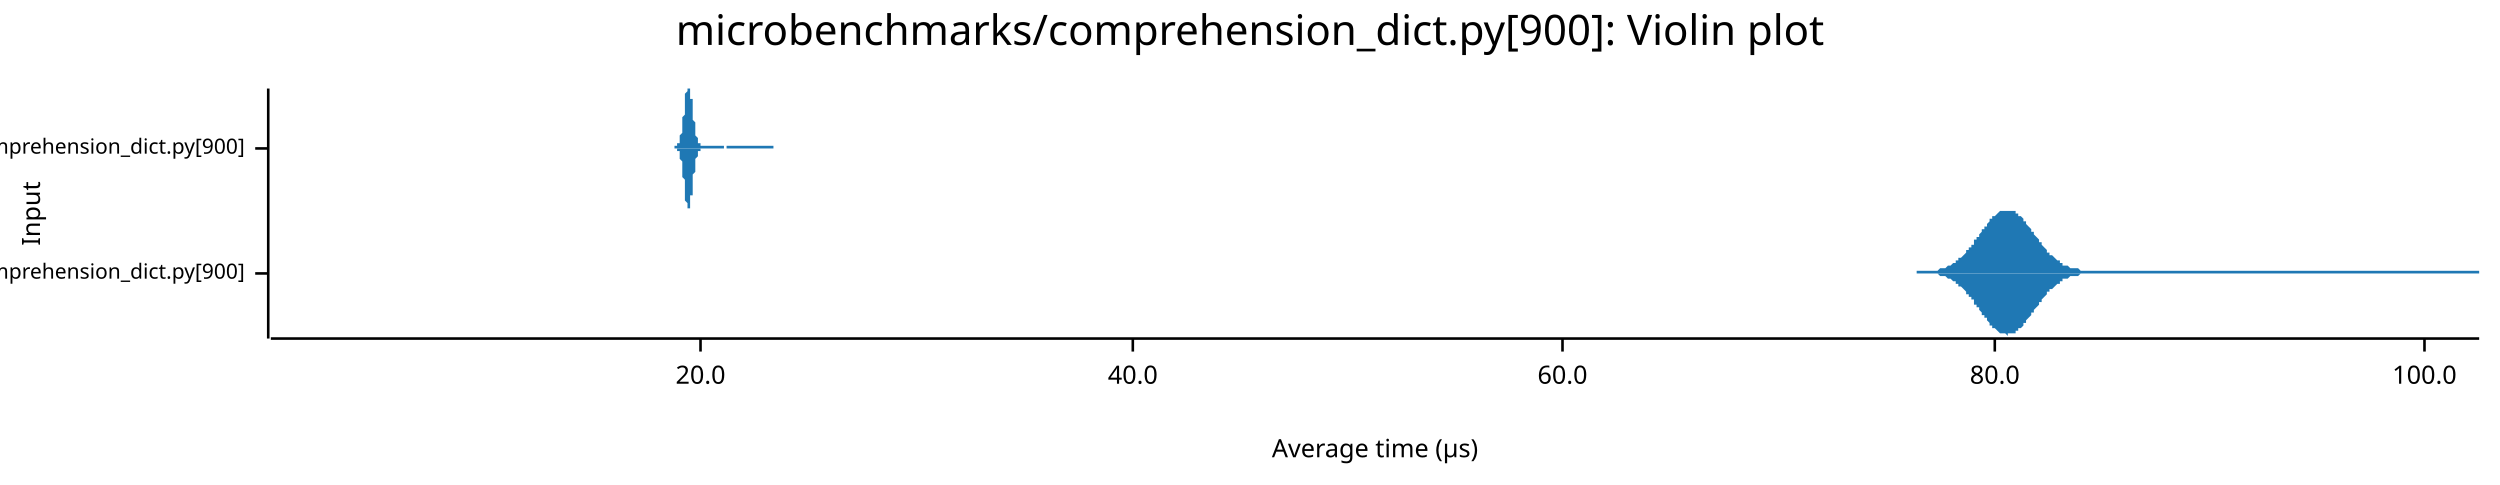
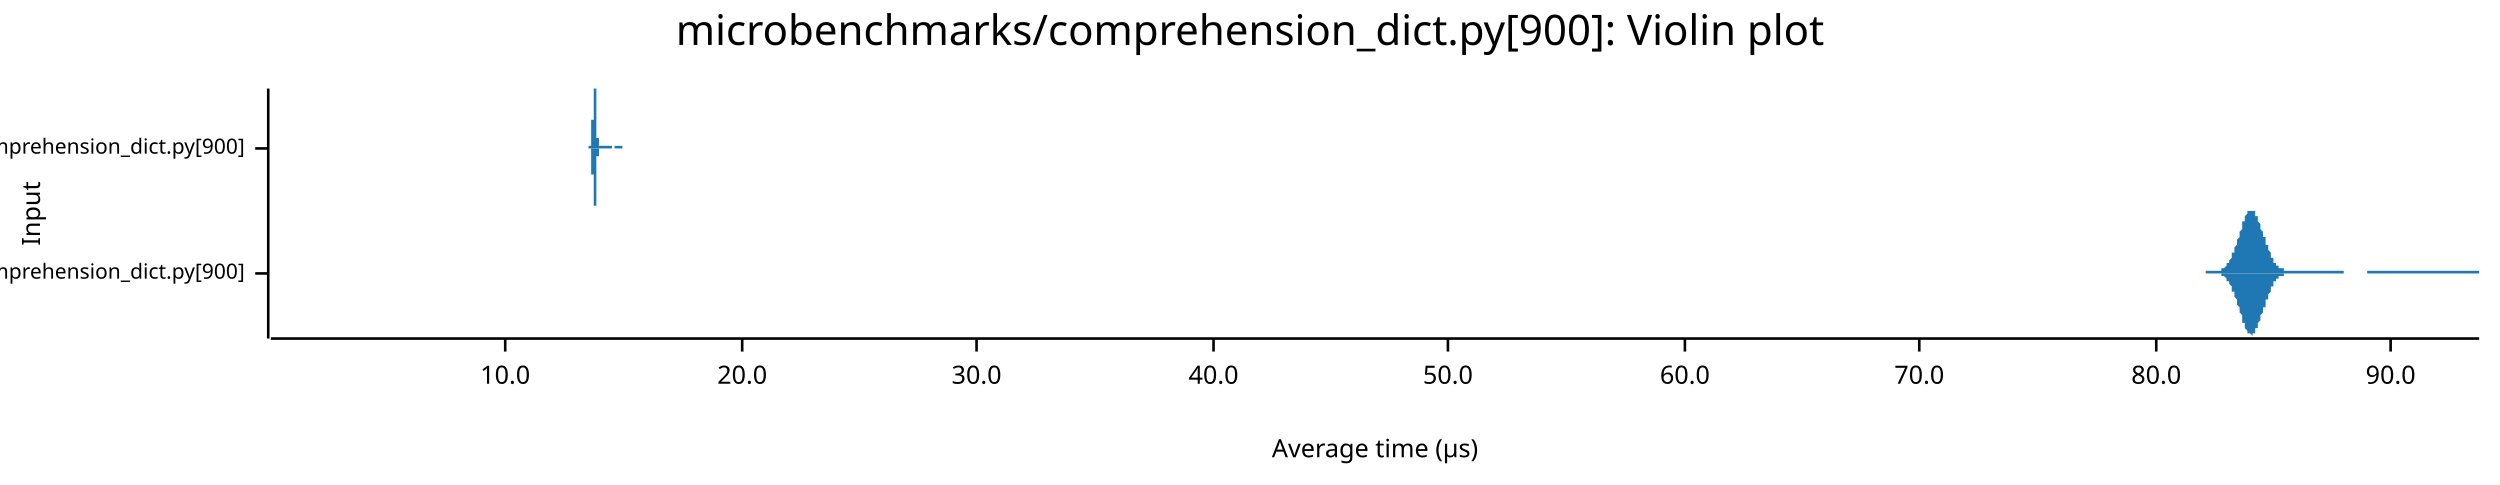
<svg xmlns="http://www.w3.org/2000/svg" width="960" height="186" viewBox="0 0 960 186">
  <text x="480" y="5" dy="0.76em" text-anchor="middle" font-family="sans-serif" font-size="16.129" opacity="1" fill="#000000">
microbenchmarks/comprehension_dict.py[900]: Violin plot
</text>
  <text x="8" y="82" dy="0.76em" text-anchor="middle" font-family="sans-serif" font-size="9.677" opacity="1" fill="#000000" transform="rotate(270, 8, 82)">
Input
</text>
  <text x="528" y="178" dy="-0.5ex" text-anchor="middle" font-family="sans-serif" font-size="9.677" opacity="1" fill="#000000">
Average time (µs)
</text>
  <polyline fill="none" opacity="1" stroke="#000000" stroke-width="1" points="103,34 103,130 " />
  <text x="94" y="105" dy="0.5ex" text-anchor="end" font-family="sans-serif" font-size="8.065" opacity="1" fill="#000000">
microbenchmarks/rustpython/comprehension_dict.py[900]
</text>
  <polyline fill="none" opacity="1" stroke="#000000" stroke-width="1" points="98,105 103,105 " />
  <text x="94" y="57" dy="0.5ex" text-anchor="end" font-family="sans-serif" font-size="8.065" opacity="1" fill="#000000">
microbenchmarks/cpython/comprehension_dict.py[900]
</text>
  <polyline fill="none" opacity="1" stroke="#000000" stroke-width="1" points="98,57 103,57 " />
  <polyline fill="none" opacity="1" stroke="#000000" stroke-width="1" points="104,130 952,130 " />
-   <text x="269" y="140" dy="0.76em" text-anchor="middle" font-family="sans-serif" font-size="9.677" opacity="1" fill="#000000">
+   <text x="194" y="140" dy="0.76em" text-anchor="middle" font-family="sans-serif" font-size="9.677" opacity="1" fill="#000000">
+ 10.0
+ </text>
+   <polyline fill="none" opacity="1" stroke="#000000" stroke-width="1" points="194,130 194,135 " />
+   <text x="285" y="140" dy="0.76em" text-anchor="middle" font-family="sans-serif" font-size="9.677" opacity="1" fill="#000000">
20.0
</text>
-   <polyline fill="none" opacity="1" stroke="#000000" stroke-width="1" points="269,130 269,135 " />
-   <text x="435" y="140" dy="0.76em" text-anchor="middle" font-family="sans-serif" font-size="9.677" opacity="1" fill="#000000">
+   <polyline fill="none" opacity="1" stroke="#000000" stroke-width="1" points="285,130 285,135 " />
+   <text x="375" y="140" dy="0.76em" text-anchor="middle" font-family="sans-serif" font-size="9.677" opacity="1" fill="#000000">
+ 30.0
+ </text>
+   <polyline fill="none" opacity="1" stroke="#000000" stroke-width="1" points="375,130 375,135 " />
+   <text x="466" y="140" dy="0.76em" text-anchor="middle" font-family="sans-serif" font-size="9.677" opacity="1" fill="#000000">
40.0
</text>
-   <polyline fill="none" opacity="1" stroke="#000000" stroke-width="1" points="435,130 435,135 " />
-   <text x="600" y="140" dy="0.76em" text-anchor="middle" font-family="sans-serif" font-size="9.677" opacity="1" fill="#000000">
+   <polyline fill="none" opacity="1" stroke="#000000" stroke-width="1" points="466,130 466,135 " />
+   <text x="556" y="140" dy="0.76em" text-anchor="middle" font-family="sans-serif" font-size="9.677" opacity="1" fill="#000000">
+ 50.0
+ </text>
+   <polyline fill="none" opacity="1" stroke="#000000" stroke-width="1" points="556,130 556,135 " />
+   <text x="647" y="140" dy="0.76em" text-anchor="middle" font-family="sans-serif" font-size="9.677" opacity="1" fill="#000000">
60.0
</text>
-   <polyline fill="none" opacity="1" stroke="#000000" stroke-width="1" points="600,130 600,135 " />
-   <text x="766" y="140" dy="0.76em" text-anchor="middle" font-family="sans-serif" font-size="9.677" opacity="1" fill="#000000">
+   <polyline fill="none" opacity="1" stroke="#000000" stroke-width="1" points="647,130 647,135 " />
+   <text x="737" y="140" dy="0.76em" text-anchor="middle" font-family="sans-serif" font-size="9.677" opacity="1" fill="#000000">
+ 70.0
+ </text>
+   <polyline fill="none" opacity="1" stroke="#000000" stroke-width="1" points="737,130 737,135 " />
+   <text x="828" y="140" dy="0.76em" text-anchor="middle" font-family="sans-serif" font-size="9.677" opacity="1" fill="#000000">
80.0
</text>
-   <polyline fill="none" opacity="1" stroke="#000000" stroke-width="1" points="766,130 766,135 " />
-   <text x="931" y="140" dy="0.76em" text-anchor="middle" font-family="sans-serif" font-size="9.677" opacity="1" fill="#000000">
- 100.0
+   <polyline fill="none" opacity="1" stroke="#000000" stroke-width="1" points="828,130 828,135 " />
+   <text x="918" y="140" dy="0.76em" text-anchor="middle" font-family="sans-serif" font-size="9.677" opacity="1" fill="#000000">
+ 90.0
</text>
-   <polyline fill="none" opacity="1" stroke="#000000" stroke-width="1" points="931,130 931,135 " />
-   <polygon opacity="1" fill="#1F78B4" points="736,104 737,104 737,104 738,104 738,104 739,104 739,104 739,104 740,104 740,104 741,104 741,104 742,104 742,104 742,104 743,104 743,104 744,104 744,104 745,103 745,103 746,103 746,103 746,103 747,103 747,103 748,102 748,102 749,102 749,102 749,102 750,101 750,101 751,101 751,100 752,100 752,100 752,99 753,99 753,99 754,98 754,98 755,97 755,97 755,96 756,96 756,95 757,95 757,94 758,94 758,93 758,92 759,92 759,91 760,91 760,90 761,89 761,89 761,88 762,88 762,87 763,87 763,86 764,85 764,85 764,84 765,84 765,83 766,83 766,83 767,82 767,82 767,82 768,81 768,81 769,81 769,81 770,81 770,81 771,81 771,81 771,81 772,81 772,81 773,81 773,81 774,81 774,82 774,82 775,82 775,83 776,83 776,83 777,84 777,84 777,85 778,85 778,86 779,87 779,87 780,88 780,88 780,89 781,89 781,90 782,91 782,91 783,92 783,92 783,93 784,93 784,94 785,95 785,95 786,96 786,96 786,97 787,97 787,98 788,98 788,98 789,99 789,99 789,99 790,100 790,100 791,100 791,101 792,101 792,101 792,102 793,102 793,102 794,102 794,102 795,103 795,103 795,103 796,103 796,103 797,103 797,103 798,103 798,103 799,104 799,104 799,104 800,104 800,104 801,104 801,104 802,104 802,104 802,104 803,104 803,104 804,104 804,104 805,104 805,104 805,104 806,104 806,104 807,104 807,104 808,104 808,104 808,104 809,104 809,104 810,104 810,104 811,104 811,104 811,104 812,104 812,104 813,104 813,104 814,104 814,104 814,104 815,104 815,104 816,104 816,104 817,104 817,104 817,104 818,104 818,104 819,104 819,104 820,104 820,104 820,104 821,104 821,104 822,104 822,104 823,104 823,104 824,104 824,104 824,104 825,104 825,104 826,104 826,104 827,104 827,104 827,104 828,104 828,104 829,104 829,104 830,104 830,104 830,104 831,104 831,104 832,104 832,104 833,104 833,104 833,104 834,104 834,104 835,104 835,104 836,104 836,104 836,104 837,104 837,104 838,104 838,104 839,104 839,104 839,104 840,104 840,104 841,104 841,104 842,104 842,104 842,104 843,104 843,104 844,104 844,104 845,104 845,104 845,104 846,104 846,104 847,104 847,104 848,104 848,104 849,104 849,104 849,104 850,104 850,104 851,104 851,104 852,104 852,104 852,104 853,104 853,104 854,104 854,104 855,104 855,104 855,104 856,104 856,104 857,104 857,104 858,104 858,104 858,104 859,104 859,104 860,104 860,104 861,104 861,104 861,104 862,104 862,104 863,104 863,104 864,104 864,104 864,104 865,104 865,104 866,104 866,104 867,104 867,104 867,104 868,104 868,104 869,104 869,104 870,104 870,104 870,104 871,104 871,104 872,104 872,104 873,104 873,104 873,104 874,104 874,104 875,104 875,104 876,104 876,104 877,104 877,104 877,104 878,104 878,104 879,104 879,104 880,104 880,104 880,104 881,104 881,104 882,104 882,104 883,104 883,104 883,104 884,104 884,104 885,104 885,104 886,104 886,104 886,104 887,104 887,104 888,104 888,104 889,104 889,104 889,104 890,104 890,104 891,104 891,104 892,104 892,104 892,104 893,104 893,104 894,104 894,104 895,104 895,104 895,104 896,104 896,104 897,104 897,104 898,104 898,104 898,104 899,104 899,104 900,104 900,104 901,104 901,104 902,104 902,104 902,104 903,104 903,104 904,104 904,104 905,104 905,104 905,104 906,104 906,104 907,104 907,104 908,104 908,104 908,104 909,104 909,104 910,104 910,104 911,104 911,104 911,104 912,104 912,104 913,104 913,104 914,104 914,104 914,104 915,104 915,104 916,104 916,104 917,104 917,104 917,104 918,104 918,104 919,104 919,104 920,104 920,104 920,104 921,104 921,104 922,104 922,104 923,104 923,104 923,104 924,104 924,104 925,104 925,104 926,104 926,104 927,104 927,104 927,104 928,104 928,104 929,104 929,104 930,104 930,104 930,104 931,104 931,104 932,104 932,104 933,104 933,104 933,104 934,104 934,104 935,104 935,104 936,104 936,104 936,104 937,104 937,104 938,104 938,104 939,104 939,104 939,104 940,104 940,104 941,104 941,104 942,104 942,104 942,104 943,104 943,104 944,104 944,104 945,104 945,104 945,104 946,104 946,104 947,104 947,104 948,104 948,104 948,104 949,104 949,104 950,104 950,104 951,104 951,104 952,104 952,105 736,105 " />
-   <polygon opacity="1" fill="#1F78B4" points="736,105 737,105 737,105 738,105 738,105 739,105 739,105 739,105 740,105 740,105 741,105 741,105 742,105 742,105 742,105 743,105 743,105 744,105 744,105 745,106 745,106 746,106 746,106 746,106 747,106 747,106 748,107 748,107 749,107 749,107 749,107 750,108 750,108 751,108 751,109 752,109 752,109 752,110 753,110 753,110 754,111 754,111 755,112 755,112 755,113 756,113 756,114 757,114 757,115 758,115 758,116 758,117 759,117 759,118 760,118 760,119 761,120 761,120 761,121 762,121 762,122 763,122 763,123 764,124 764,124 764,125 765,125 765,126 766,126 766,126 767,127 767,127 767,127 768,128 768,128 769,128 769,128 770,128 770,128 771,129 771,128 771,128 772,128 772,128 773,128 773,128 774,128 774,127 774,127 775,127 775,126 776,126 776,126 777,125 777,125 777,124 778,124 778,123 779,122 779,122 780,121 780,121 780,120 781,120 781,119 782,118 782,118 783,117 783,117 783,116 784,116 784,115 785,114 785,114 786,113 786,113 786,112 787,112 787,111 788,111 788,111 789,110 789,110 789,110 790,109 790,109 791,109 791,108 792,108 792,108 792,107 793,107 793,107 794,107 794,107 795,106 795,106 795,106 796,106 796,106 797,106 797,106 798,106 798,106 799,105 799,105 799,105 800,105 800,105 801,105 801,105 802,105 802,105 802,105 803,105 803,105 804,105 804,105 805,105 805,105 805,105 806,105 806,105 807,105 807,105 808,105 808,105 808,105 809,105 809,105 810,105 810,105 811,105 811,105 811,105 812,105 812,105 813,105 813,105 814,105 814,105 814,105 815,105 815,105 816,105 816,105 817,105 817,105 817,105 818,105 818,105 819,105 819,105 820,105 820,105 820,105 821,105 821,105 822,105 822,105 823,105 823,105 824,105 824,105 824,105 825,105 825,105 826,105 826,105 827,105 827,105 827,105 828,105 828,105 829,105 829,105 830,105 830,105 830,105 831,105 831,105 832,105 832,105 833,105 833,105 833,105 834,105 834,105 835,105 835,105 836,105 836,105 836,105 837,105 837,105 838,105 838,105 839,105 839,105 839,105 840,105 840,105 841,105 841,105 842,105 842,105 842,105 843,105 843,105 844,105 844,105 845,105 845,105 845,105 846,105 846,105 847,105 847,105 848,105 848,105 849,105 849,105 849,105 850,105 850,105 851,105 851,105 852,105 852,105 852,105 853,105 853,105 854,105 854,105 855,105 855,105 855,105 856,105 856,105 857,105 857,105 858,105 858,105 858,105 859,105 859,105 860,105 860,105 861,105 861,105 861,105 862,105 862,105 863,105 863,105 864,105 864,105 864,105 865,105 865,105 866,105 866,105 867,105 867,105 867,105 868,105 868,105 869,105 869,105 870,105 870,105 870,105 871,105 871,105 872,105 872,105 873,105 873,105 873,105 874,105 874,105 875,105 875,105 876,105 876,105 877,105 877,105 877,105 878,105 878,105 879,105 879,105 880,105 880,105 880,105 881,105 881,105 882,105 882,105 883,105 883,105 883,105 884,105 884,105 885,105 885,105 886,105 886,105 886,105 887,105 887,105 888,105 888,105 889,105 889,105 889,105 890,105 890,105 891,105 891,105 892,105 892,105 892,105 893,105 893,105 894,105 894,105 895,105 895,105 895,105 896,105 896,105 897,105 897,105 898,105 898,105 898,105 899,105 899,105 900,105 900,105 901,105 901,105 902,105 902,105 902,105 903,105 903,105 904,105 904,105 905,105 905,105 905,105 906,105 906,105 907,105 907,105 908,105 908,105 908,105 909,105 909,105 910,105 910,105 911,105 911,105 911,105 912,105 912,105 913,105 913,105 914,105 914,105 914,105 915,105 915,105 916,105 916,105 917,105 917,105 917,105 918,105 918,105 919,105 919,105 920,105 920,105 920,105 921,105 921,105 922,105 922,105 923,105 923,105 923,105 924,105 924,105 925,105 925,105 926,105 926,105 927,105 927,105 927,105 928,105 928,105 929,105 929,105 930,105 930,105 930,105 931,105 931,105 932,105 932,105 933,105 933,105 933,105 934,105 934,105 935,105 935,105 936,105 936,105 936,105 937,105 937,105 938,105 938,105 939,105 939,105 939,105 940,105 940,105 941,105 941,105 942,105 942,105 942,105 943,105 943,105 944,105 944,105 945,105 945,105 945,105 946,105 946,105 947,105 947,105 948,105 948,105 948,105 949,105 949,105 950,105 950,105 951,105 951,105 952,105 952,105 736,105 " />
-   <polygon opacity="1" fill="#1F78B4" points="259,56 259,56 259,56 259,56 259,56 259,56 259,56 259,56 259,56 259,56 259,56 260,56 260,56 260,56 260,56 260,56 260,56 260,56 260,56 260,56 260,56 260,55 260,55 261,55 261,55 261,55 261,55 261,54 261,54 261,54 261,54 261,53 261,53 261,53 261,52 261,52 262,51 262,51 262,51 262,50 262,50 262,49 262,48 262,48 262,47 262,47 262,46 262,45 262,45 263,44 263,43 263,43 263,42 263,41 263,40 263,40 263,39 263,38 263,38 263,37 263,37 263,36 264,35 264,35 264,34 264,34 264,34 264,34 264,34 264,34 264,34 264,34 264,34 264,34 264,34 265,34 265,34 265,34 265,34 265,34 265,34 265,34 265,35 265,35 265,36 265,36 265,37 265,38 266,38 266,39 266,40 266,40 266,41 266,42 266,42 266,43 266,44 266,44 266,45 266,46 266,46 267,47 267,47 267,48 267,49 267,49 267,50 267,50 267,51 267,51 267,51 267,52 267,52 267,52 268,53 268,53 268,53 268,54 268,54 268,54 268,54 268,54 268,55 268,55 268,55 268,55 269,55 269,55 269,55 269,55 269,55 269,56 269,56 269,56 269,56 269,56 269,56 269,56 269,56 270,56 270,56 270,56 270,56 270,56 270,56 270,56 270,56 270,56 270,56 270,56 270,56 270,56 271,56 271,56 271,56 271,56 271,56 271,56 271,56 271,56 271,56 271,56 271,56 271,56 271,56 272,56 272,56 272,56 272,56 272,56 272,56 272,56 272,56 272,56 272,56 272,56 272,56 272,56 273,56 273,56 273,56 273,56 273,56 273,56 273,56 273,56 273,56 273,56 273,56 273,56 273,56 274,56 274,56 274,56 274,56 274,56 274,56 274,56 274,56 274,56 274,56 274,56 274,56 274,56 275,56 275,56 275,56 275,56 275,56 275,56 275,56 275,56 275,56 275,56 275,56 275,56 275,56 276,56 276,56 276,56 276,56 276,56 276,56 276,56 276,56 276,56 276,56 276,56 276,56 277,56 277,56 277,56 277,56 277,56 277,56 277,56 277,56 277,56 277,56 277,56 277,56 277,56 278,56 278,56 278,56 278,56 278,56 278,56 278,56 278,56 278,56 278,56 278,56 278,57 278,57 279,57 279,57 279,57 279,57 279,57 279,57 279,57 279,57 279,57 279,56 279,56 279,56 279,56 280,56 280,56 280,56 280,56 280,56 280,56 280,56 280,56 280,56 280,56 280,56 280,56 280,56 281,56 281,56 281,56 281,56 281,56 281,56 281,56 281,56 281,56 281,56 281,56 281,56 281,56 282,56 282,56 282,56 282,56 282,56 282,56 282,56 282,56 282,56 282,56 282,56 282,56 282,56 283,56 283,56 283,56 283,56 283,56 283,56 283,56 283,56 283,56 283,56 283,56 283,56 283,56 284,56 284,56 284,56 284,56 284,56 284,56 284,56 284,56 284,56 284,56 284,56 284,56 285,56 285,56 285,56 285,56 285,56 285,56 285,56 285,56 285,56 285,56 285,56 285,56 285,56 286,56 286,56 286,56 286,56 286,56 286,56 286,56 286,56 286,56 286,56 286,56 286,56 286,56 287,56 287,56 287,56 287,56 287,56 287,56 287,56 287,56 287,56 287,56 287,56 287,56 287,56 288,56 288,56 288,56 288,56 288,56 288,56 288,56 288,56 288,56 288,56 288,56 288,56 288,56 289,56 289,56 289,56 289,56 289,56 289,56 289,56 289,56 289,56 289,56 289,56 289,56 289,56 290,56 290,56 290,56 290,56 290,56 290,56 290,56 290,56 290,56 290,56 290,56 290,56 290,56 291,56 291,56 291,56 291,56 291,56 291,56 291,56 291,56 291,56 291,56 291,56 291,56 291,56 292,56 292,56 292,56 292,56 292,56 292,56 292,56 292,56 292,56 292,56 292,56 292,56 293,56 293,56 293,56 293,56 293,56 293,56 293,56 293,56 293,56 293,56 293,56 293,56 293,56 294,56 294,56 294,56 294,56 294,56 294,56 294,56 294,56 294,56 294,56 294,56 294,56 294,56 295,56 295,56 295,56 295,56 295,56 295,56 295,56 295,56 295,56 295,56 295,56 295,56 295,56 296,56 296,56 296,56 296,56 296,56 296,56 296,56 296,56 296,56 296,56 296,56 296,56 296,56 297,56 297,56 297,56 297,56 297,56 297,56 297,56 297,56 297,56 297,56 297,56 297,56 297,56 297,57 259,57 " />
-   <polygon opacity="1" fill="#1F78B4" points="259,57 259,57 259,57 259,57 259,57 259,57 259,57 259,57 259,57 259,57 259,57 260,57 260,57 260,57 260,57 260,57 260,57 260,57 260,57 260,57 260,57 260,58 260,58 261,58 261,58 261,58 261,58 261,59 261,59 261,59 261,59 261,60 261,60 261,60 261,61 261,61 262,62 262,62 262,62 262,63 262,63 262,64 262,65 262,65 262,66 262,66 262,67 262,68 262,68 263,69 263,70 263,70 263,71 263,72 263,73 263,73 263,74 263,75 263,75 263,76 263,77 263,77 264,78 264,78 264,79 264,79 264,79 264,80 264,80 264,80 264,80 264,80 264,81 264,81 264,80 265,80 265,80 265,80 265,80 265,79 265,79 265,79 265,78 265,78 265,77 265,77 265,76 265,75 266,75 266,74 266,73 266,73 266,72 266,71 266,71 266,70 266,69 266,69 266,68 266,67 266,67 267,66 267,66 267,65 267,64 267,64 267,63 267,63 267,62 267,62 267,62 267,61 267,61 267,61 268,60 268,60 268,60 268,59 268,59 268,59 268,59 268,59 268,58 268,58 268,58 268,58 269,58 269,58 269,58 269,58 269,58 269,57 269,57 269,57 269,57 269,57 269,57 269,57 269,57 270,57 270,57 270,57 270,57 270,57 270,57 270,57 270,57 270,57 270,57 270,57 270,57 270,57 271,57 271,57 271,57 271,57 271,57 271,57 271,57 271,57 271,57 271,57 271,57 271,57 271,57 272,57 272,57 272,57 272,57 272,57 272,57 272,57 272,57 272,57 272,57 272,57 272,57 272,57 273,57 273,57 273,57 273,57 273,57 273,57 273,57 273,57 273,57 273,57 273,57 273,57 273,57 274,57 274,57 274,57 274,57 274,57 274,57 274,57 274,57 274,57 274,57 274,57 274,57 274,57 275,57 275,57 275,57 275,57 275,57 275,57 275,57 275,57 275,57 275,57 275,57 275,57 275,57 276,57 276,57 276,57 276,57 276,57 276,57 276,57 276,57 276,57 276,57 276,57 276,57 277,57 277,57 277,57 277,57 277,57 277,57 277,57 277,57 277,57 277,57 277,57 277,57 277,57 278,57 278,57 278,57 278,57 278,57 278,57 278,57 278,57 278,57 278,57 278,57 278,57 278,57 279,57 279,57 279,57 279,57 279,57 279,57 279,57 279,57 279,57 279,57 279,57 279,57 279,57 280,57 280,57 280,57 280,57 280,57 280,57 280,57 280,57 280,57 280,57 280,57 280,57 280,57 281,57 281,57 281,57 281,57 281,57 281,57 281,57 281,57 281,57 281,57 281,57 281,57 281,57 282,57 282,57 282,57 282,57 282,57 282,57 282,57 282,57 282,57 282,57 282,57 282,57 282,57 283,57 283,57 283,57 283,57 283,57 283,57 283,57 283,57 283,57 283,57 283,57 283,57 283,57 284,57 284,57 284,57 284,57 284,57 284,57 284,57 284,57 284,57 284,57 284,57 284,57 285,57 285,57 285,57 285,57 285,57 285,57 285,57 285,57 285,57 285,57 285,57 285,57 285,57 286,57 286,57 286,57 286,57 286,57 286,57 286,57 286,57 286,57 286,57 286,57 286,57 286,57 287,57 287,57 287,57 287,57 287,57 287,57 287,57 287,57 287,57 287,57 287,57 287,57 287,57 288,57 288,57 288,57 288,57 288,57 288,57 288,57 288,57 288,57 288,57 288,57 288,57 288,57 289,57 289,57 289,57 289,57 289,57 289,57 289,57 289,57 289,57 289,57 289,57 289,57 289,57 290,57 290,57 290,57 290,57 290,57 290,57 290,57 290,57 290,57 290,57 290,57 290,57 290,57 291,57 291,57 291,57 291,57 291,57 291,57 291,57 291,57 291,57 291,57 291,57 291,57 291,57 292,57 292,57 292,57 292,57 292,57 292,57 292,57 292,57 292,57 292,57 292,57 292,57 293,57 293,57 293,57 293,57 293,57 293,57 293,57 293,57 293,57 293,57 293,57 293,57 293,57 294,57 294,57 294,57 294,57 294,57 294,57 294,57 294,57 294,57 294,57 294,57 294,57 294,57 295,57 295,57 295,57 295,57 295,57 295,57 295,57 295,57 295,57 295,57 295,57 295,57 295,57 296,57 296,57 296,57 296,57 296,57 296,57 296,57 296,57 296,57 296,57 296,57 296,57 296,57 297,57 297,57 297,57 297,57 297,57 297,57 297,57 297,57 297,57 297,57 297,57 297,57 297,57 297,57 259,57 " />
+   <polyline fill="none" opacity="1" stroke="#000000" stroke-width="1" points="918,130 918,135 " />
+   <polygon opacity="1" fill="#1F78B4" points="847,104 848,104 848,104 848,104 848,104 848,104 849,104 849,104 849,104 849,104 850,104 850,104 850,104 850,104 850,104 851,104 851,104 851,104 851,104 851,104 852,104 852,104 852,104 852,104 852,104 853,104 853,104 853,104 853,103 853,103 854,103 854,103 854,103 854,103 855,102 855,102 855,102 855,102 855,101 856,101 856,101 856,100 856,100 856,100 857,99 857,99 857,98 857,98 857,97 858,97 858,96 858,96 858,95 858,95 859,94 859,93 859,93 859,92 860,91 860,91 860,90 860,89 860,89 861,88 861,87 861,87 861,86 861,85 862,85 862,84 862,84 862,83 862,83 863,82 863,82 863,82 863,81 863,81 864,81 864,81 864,81 864,81 865,81 865,81 865,81 865,81 865,81 866,81 866,81 866,82 866,82 866,83 867,83 867,83 867,84 867,84 867,85 868,86 868,86 868,87 868,87 868,88 869,89 869,89 869,90 869,91 870,91 870,92 870,93 870,93 870,94 871,94 871,95 871,95 871,96 871,96 872,97 872,97 872,98 872,98 872,99 873,99 873,100 873,100 873,100 873,101 874,101 874,101 874,101 874,102 875,102 875,102 875,102 875,102 875,103 876,103 876,103 876,103 876,103 876,103 877,103 877,103 877,103 877,104 877,104 878,104 878,104 878,104 878,104 878,104 879,104 879,104 879,104 879,104 880,104 880,104 880,104 880,104 880,104 881,104 881,104 881,104 881,104 881,104 882,104 882,104 882,104 882,104 882,104 883,104 883,104 883,104 883,104 884,104 884,104 884,104 884,104 884,104 885,104 885,104 885,104 885,104 885,104 886,104 886,104 886,104 886,104 886,104 887,104 887,104 887,104 887,104 887,104 888,104 888,104 888,104 888,104 889,104 889,104 889,104 889,104 889,104 890,104 890,104 890,104 890,104 890,104 891,104 891,104 891,104 891,104 891,104 892,104 892,104 892,104 892,104 892,104 893,104 893,104 893,104 893,104 894,104 894,104 894,104 894,104 894,104 895,104 895,104 895,104 895,104 895,104 896,104 896,104 896,104 896,104 896,104 897,104 897,104 897,104 897,104 897,104 898,104 898,104 898,104 898,104 899,104 899,104 899,104 899,104 899,104 900,104 900,104 900,104 900,104 900,105 901,105 901,105 901,105 901,105 901,105 902,105 902,105 902,105 902,105 902,105 903,105 903,105 903,105 903,105 904,105 904,105 904,105 904,105 904,105 905,105 905,105 905,105 905,105 905,105 906,105 906,105 906,105 906,105 906,105 907,105 907,105 907,105 907,105 907,105 908,105 908,105 908,105 908,105 909,105 909,105 909,104 909,104 909,104 910,104 910,104 910,104 910,104 910,104 911,104 911,104 911,104 911,104 911,104 912,104 912,104 912,104 912,104 912,104 913,104 913,104 913,104 913,104 914,104 914,104 914,104 914,104 914,104 915,104 915,104 915,104 915,104 915,104 916,104 916,104 916,104 916,104 916,104 917,104 917,104 917,104 917,104 918,104 918,104 918,104 918,104 918,104 919,104 919,104 919,104 919,104 919,104 920,104 920,104 920,104 920,104 920,104 921,104 921,104 921,104 921,104 921,104 922,104 922,104 922,104 922,104 923,104 923,104 923,104 923,104 923,104 924,104 924,104 924,104 924,104 924,104 925,104 925,104 925,104 925,104 925,104 926,104 926,104 926,104 926,104 926,104 927,104 927,104 927,104 927,104 928,104 928,104 928,104 928,104 928,104 929,104 929,104 929,104 929,104 929,104 930,104 930,104 930,104 930,104 930,104 931,104 931,104 931,104 931,104 931,104 932,104 932,104 932,104 932,104 933,104 933,104 933,104 933,104 933,104 934,104 934,104 934,104 934,104 934,104 935,104 935,104 935,104 935,104 935,104 936,104 936,104 936,104 936,104 936,104 937,104 937,104 937,104 937,104 938,104 938,104 938,104 938,104 938,104 939,104 939,104 939,104 939,104 939,104 940,104 940,104 940,104 940,104 940,104 941,104 941,104 941,104 941,104 941,104 942,104 942,104 942,104 942,104 943,104 943,104 943,104 943,104 943,104 944,104 944,104 944,104 944,104 944,104 945,104 945,104 945,104 945,104 945,104 946,104 946,104 946,104 946,104 946,104 947,104 947,104 947,104 947,104 948,104 948,104 948,104 948,104 948,104 949,104 949,104 949,104 949,104 949,104 950,104 950,104 950,104 950,104 950,104 951,104 951,104 951,104 951,104 952,104 952,105 847,105 " />
+   <polygon opacity="1" fill="#1F78B4" points="847,105 848,105 848,105 848,105 848,105 848,105 849,105 849,105 849,105 849,105 850,105 850,105 850,105 850,105 850,105 851,105 851,105 851,105 851,105 851,105 852,105 852,105 852,105 852,105 852,105 853,105 853,105 853,105 853,106 853,106 854,106 854,106 854,106 854,106 855,107 855,107 855,107 855,107 855,108 856,108 856,108 856,109 856,109 856,109 857,110 857,110 857,111 857,111 857,112 858,112 858,113 858,113 858,114 858,114 859,115 859,116 859,116 859,117 860,118 860,118 860,119 860,120 860,120 861,121 861,122 861,122 861,123 861,124 862,124 862,125 862,125 862,126 862,126 863,127 863,127 863,127 863,128 863,128 864,128 864,128 864,128 864,128 865,129 865,128 865,128 865,128 865,128 866,128 866,128 866,127 866,127 866,126 867,126 867,126 867,125 867,125 867,124 868,123 868,123 868,122 868,122 868,121 869,120 869,120 869,119 869,118 870,118 870,117 870,116 870,116 870,115 871,115 871,114 871,114 871,113 871,113 872,112 872,112 872,111 872,111 872,110 873,110 873,109 873,109 873,109 873,108 874,108 874,108 874,108 874,107 875,107 875,107 875,107 875,107 875,106 876,106 876,106 876,106 876,106 876,106 877,106 877,106 877,106 877,105 877,105 878,105 878,105 878,105 878,105 878,105 879,105 879,105 879,105 879,105 880,105 880,105 880,105 880,105 880,105 881,105 881,105 881,105 881,105 881,105 882,105 882,105 882,105 882,105 882,105 883,105 883,105 883,105 883,105 884,105 884,105 884,105 884,105 884,105 885,105 885,105 885,105 885,105 885,105 886,105 886,105 886,105 886,105 886,105 887,105 887,105 887,105 887,105 887,105 888,105 888,105 888,105 888,105 889,105 889,105 889,105 889,105 889,105 890,105 890,105 890,105 890,105 890,105 891,105 891,105 891,105 891,105 891,105 892,105 892,105 892,105 892,105 892,105 893,105 893,105 893,105 893,105 894,105 894,105 894,105 894,105 894,105 895,105 895,105 895,105 895,105 895,105 896,105 896,105 896,105 896,105 896,105 897,105 897,105 897,105 897,105 897,105 898,105 898,105 898,105 898,105 899,105 899,105 899,105 899,105 899,105 900,105 900,105 900,105 900,105 900,105 901,105 901,105 901,105 901,105 901,105 902,105 902,105 902,105 902,105 902,105 903,105 903,105 903,105 903,105 904,105 904,105 904,105 904,105 904,105 905,105 905,105 905,105 905,105 905,105 906,105 906,105 906,105 906,105 906,105 907,105 907,105 907,105 907,105 907,105 908,105 908,105 908,105 908,105 909,105 909,105 909,105 909,105 909,105 910,105 910,105 910,105 910,105 910,105 911,105 911,105 911,105 911,105 911,105 912,105 912,105 912,105 912,105 912,105 913,105 913,105 913,105 913,105 914,105 914,105 914,105 914,105 914,105 915,105 915,105 915,105 915,105 915,105 916,105 916,105 916,105 916,105 916,105 917,105 917,105 917,105 917,105 918,105 918,105 918,105 918,105 918,105 919,105 919,105 919,105 919,105 919,105 920,105 920,105 920,105 920,105 920,105 921,105 921,105 921,105 921,105 921,105 922,105 922,105 922,105 922,105 923,105 923,105 923,105 923,105 923,105 924,105 924,105 924,105 924,105 924,105 925,105 925,105 925,105 925,105 925,105 926,105 926,105 926,105 926,105 926,105 927,105 927,105 927,105 927,105 928,105 928,105 928,105 928,105 928,105 929,105 929,105 929,105 929,105 929,105 930,105 930,105 930,105 930,105 930,105 931,105 931,105 931,105 931,105 931,105 932,105 932,105 932,105 932,105 933,105 933,105 933,105 933,105 933,105 934,105 934,105 934,105 934,105 934,105 935,105 935,105 935,105 935,105 935,105 936,105 936,105 936,105 936,105 936,105 937,105 937,105 937,105 937,105 938,105 938,105 938,105 938,105 938,105 939,105 939,105 939,105 939,105 939,105 940,105 940,105 940,105 940,105 940,105 941,105 941,105 941,105 941,105 941,105 942,105 942,105 942,105 942,105 943,105 943,105 943,105 943,105 943,105 944,105 944,105 944,105 944,105 944,105 945,105 945,105 945,105 945,105 945,105 946,105 946,105 946,105 946,105 946,105 947,105 947,105 947,105 947,105 948,105 948,105 948,105 948,105 948,105 949,105 949,105 949,105 949,105 949,105 950,105 950,105 950,105 950,105 950,105 951,105 951,105 951,105 951,105 952,105 952,105 847,105 " />
+   <polygon opacity="1" fill="#1F78B4" points="226,56 226,56 226,56 226,56 226,56 226,56 226,56 226,56 226,56 226,56 226,56 226,56 226,56 226,56 226,56 226,56 227,56 227,56 227,56 227,56 227,56 227,56 227,56 227,56 227,56 227,56 227,56 227,55 227,55 227,55 227,55 227,55 227,55 227,54 227,54 227,54 227,54 227,54 227,53 227,53 227,53 227,52 227,52 227,52 227,51 227,51 227,50 227,50 227,49 227,49 227,48 227,48 227,47 227,47 227,46 228,46 228,45 228,44 228,44 228,43 228,42 228,42 228,41 228,41 228,40 228,39 228,39 228,38 228,38 228,37 228,36 228,36 228,36 228,35 228,35 228,34 228,34 228,34 228,34 228,34 228,34 228,34 228,34 228,34 228,34 228,34 228,34 228,34 228,34 228,34 228,34 228,34 228,34 228,34 229,34 229,35 229,35 229,36 229,36 229,37 229,37 229,38 229,38 229,39 229,40 229,40 229,41 229,41 229,42 229,42 229,43 229,44 229,44 229,45 229,45 229,46 229,47 229,47 229,48 229,48 229,49 229,49 229,49 229,50 229,50 229,51 229,51 229,51 229,52 229,52 229,52 229,53 229,53 230,53 230,53 230,54 230,54 230,54 230,54 230,54 230,55 230,55 230,55 230,55 230,55 230,55 230,55 230,55 230,55 230,56 230,56 230,56 230,56 230,56 230,56 230,56 230,56 230,56 230,56 230,56 230,56 230,56 230,56 230,56 230,56 230,56 230,56 230,56 230,56 230,56 230,56 230,56 231,56 231,56 231,56 231,56 231,56 231,56 231,56 231,56 231,56 231,56 231,56 231,56 231,56 231,56 231,56 231,56 231,56 231,56 231,56 231,56 231,56 231,56 231,56 231,56 231,56 231,56 231,56 231,56 231,56 231,56 231,56 231,56 231,56 231,56 231,56 231,56 231,56 231,56 231,56 232,56 232,56 232,56 232,56 232,56 232,56 232,56 232,56 232,56 232,56 232,56 232,56 232,56 232,56 232,56 232,56 232,56 232,56 232,56 232,56 232,56 232,56 232,56 232,56 232,56 232,56 232,56 232,56 232,56 232,56 232,56 232,56 232,56 232,56 232,56 232,56 232,56 232,56 232,56 233,56 233,56 233,56 233,56 233,56 233,56 233,56 233,56 233,56 233,56 233,56 233,56 233,56 233,56 233,56 233,56 233,56 233,56 233,56 233,56 233,56 233,56 233,56 233,56 233,56 233,56 233,56 233,56 233,56 233,56 233,56 233,56 233,56 233,56 233,56 233,56 233,56 233,56 233,56 234,56 234,56 234,56 234,56 234,56 234,56 234,56 234,56 234,56 234,56 234,56 234,56 234,56 234,56 234,56 234,56 234,56 234,56 234,56 234,56 234,56 234,56 234,56 234,56 234,56 234,56 234,56 234,56 234,56 234,56 234,56 234,56 234,56 234,56 234,56 234,56 234,56 234,56 234,56 235,56 235,56 235,56 235,56 235,56 235,56 235,56 235,56 235,56 235,56 235,56 235,56 235,56 235,56 235,56 235,56 235,56 235,56 235,56 235,56 235,56 235,56 235,56 235,56 235,56 235,56 235,56 235,56 235,56 235,56 235,56 235,57 235,57 235,57 235,57 235,57 235,57 235,57 236,57 236,57 236,57 236,57 236,57 236,57 236,57 236,57 236,57 236,57 236,56 236,56 236,56 236,56 236,56 236,56 236,56 236,56 236,56 236,56 236,56 236,56 236,56 236,56 236,56 236,56 236,56 236,56 236,56 236,56 236,56 236,56 236,56 236,56 236,56 236,56 236,56 236,56 236,56 237,56 237,56 237,56 237,56 237,56 237,56 237,56 237,56 237,56 237,56 237,56 237,56 237,56 237,56 237,56 237,56 237,56 237,56 237,56 237,56 237,56 237,56 237,56 237,56 237,56 237,56 237,56 237,56 237,56 237,56 237,56 237,56 237,56 237,56 237,56 237,56 237,56 237,56 237,56 238,56 238,56 238,56 238,56 238,56 238,56 238,56 238,56 238,56 238,56 238,56 238,56 238,56 238,56 238,56 238,56 238,56 238,56 238,56 238,56 238,56 238,56 238,56 238,56 238,56 238,56 238,56 238,56 238,56 238,56 238,56 238,56 238,56 238,56 238,56 238,56 238,56 238,56 238,56 239,56 239,56 239,56 239,56 239,56 239,56 239,56 239,56 239,56 239,56 239,56 239,56 239,56 239,56 239,56 239,56 239,56 239,57 226,57 " />
+   <polygon opacity="1" fill="#1F78B4" points="226,57 226,57 226,57 226,57 226,57 226,57 226,57 226,57 226,57 226,57 226,57 226,57 226,57 226,57 226,57 226,57 227,57 227,57 227,57 227,57 227,57 227,57 227,57 227,57 227,57 227,57 227,57 227,58 227,58 227,58 227,58 227,58 227,58 227,59 227,59 227,59 227,59 227,59 227,60 227,60 227,60 227,61 227,61 227,61 227,62 227,62 227,63 227,63 227,64 227,64 227,65 227,65 227,66 227,66 227,67 228,67 228,68 228,69 228,69 228,70 228,71 228,71 228,72 228,72 228,73 228,74 228,74 228,75 228,75 228,76 228,77 228,77 228,78 228,78 228,78 228,79 228,79 228,79 228,80 228,80 228,80 228,80 228,80 228,80 228,81 228,80 228,80 228,80 228,80 228,80 228,80 228,80 228,79 228,79 229,79 229,78 229,78 229,77 229,77 229,76 229,76 229,75 229,75 229,74 229,73 229,73 229,72 229,72 229,71 229,71 229,70 229,69 229,69 229,68 229,68 229,67 229,66 229,66 229,65 229,65 229,64 229,64 229,64 229,63 229,63 229,62 229,62 229,62 229,61 229,61 229,61 229,60 229,60 230,60 230,60 230,59 230,59 230,59 230,59 230,59 230,58 230,58 230,58 230,58 230,58 230,58 230,58 230,58 230,58 230,57 230,57 230,57 230,57 230,57 230,57 230,57 230,57 230,57 230,57 230,57 230,57 230,57 230,57 230,57 230,57 230,57 230,57 230,57 230,57 230,57 230,57 230,57 231,57 231,57 231,57 231,57 231,57 231,57 231,57 231,57 231,57 231,57 231,57 231,57 231,57 231,57 231,57 231,57 231,57 231,57 231,57 231,57 231,57 231,57 231,57 231,57 231,57 231,57 231,57 231,57 231,57 231,57 231,57 231,57 231,57 231,57 231,57 231,57 231,57 231,57 231,57 232,57 232,57 232,57 232,57 232,57 232,57 232,57 232,57 232,57 232,57 232,57 232,57 232,57 232,57 232,57 232,57 232,57 232,57 232,57 232,57 232,57 232,57 232,57 232,57 232,57 232,57 232,57 232,57 232,57 232,57 232,57 232,57 232,57 232,57 232,57 232,57 232,57 232,57 232,57 233,57 233,57 233,57 233,57 233,57 233,57 233,57 233,57 233,57 233,57 233,57 233,57 233,57 233,57 233,57 233,57 233,57 233,57 233,57 233,57 233,57 233,57 233,57 233,57 233,57 233,57 233,57 233,57 233,57 233,57 233,57 233,57 233,57 233,57 233,57 233,57 233,57 233,57 233,57 234,57 234,57 234,57 234,57 234,57 234,57 234,57 234,57 234,57 234,57 234,57 234,57 234,57 234,57 234,57 234,57 234,57 234,57 234,57 234,57 234,57 234,57 234,57 234,57 234,57 234,57 234,57 234,57 234,57 234,57 234,57 234,57 234,57 234,57 234,57 234,57 234,57 234,57 234,57 235,57 235,57 235,57 235,57 235,57 235,57 235,57 235,57 235,57 235,57 235,57 235,57 235,57 235,57 235,57 235,57 235,57 235,57 235,57 235,57 235,57 235,57 235,57 235,57 235,57 235,57 235,57 235,57 235,57 235,57 235,57 235,57 235,57 235,57 235,57 235,57 235,57 235,57 236,57 236,57 236,57 236,57 236,57 236,57 236,57 236,57 236,57 236,57 236,57 236,57 236,57 236,57 236,57 236,57 236,57 236,57 236,57 236,57 236,57 236,57 236,57 236,57 236,57 236,57 236,57 236,57 236,57 236,57 236,57 236,57 236,57 236,57 236,57 236,57 236,57 236,57 236,57 237,57 237,57 237,57 237,57 237,57 237,57 237,57 237,57 237,57 237,57 237,57 237,57 237,57 237,57 237,57 237,57 237,57 237,57 237,57 237,57 237,57 237,57 237,57 237,57 237,57 237,57 237,57 237,57 237,57 237,57 237,57 237,57 237,57 237,57 237,57 237,57 237,57 237,57 237,57 238,57 238,57 238,57 238,57 238,57 238,57 238,57 238,57 238,57 238,57 238,57 238,57 238,57 238,57 238,57 238,57 238,57 238,57 238,57 238,57 238,57 238,57 238,57 238,57 238,57 238,57 238,57 238,57 238,57 238,57 238,57 238,57 238,57 238,57 238,57 238,57 238,57 238,57 238,57 239,57 239,57 239,57 239,57 239,57 239,57 239,57 239,57 239,57 239,57 239,57 239,57 239,57 239,57 239,57 239,57 239,57 239,57 226,57 " />
</svg>
